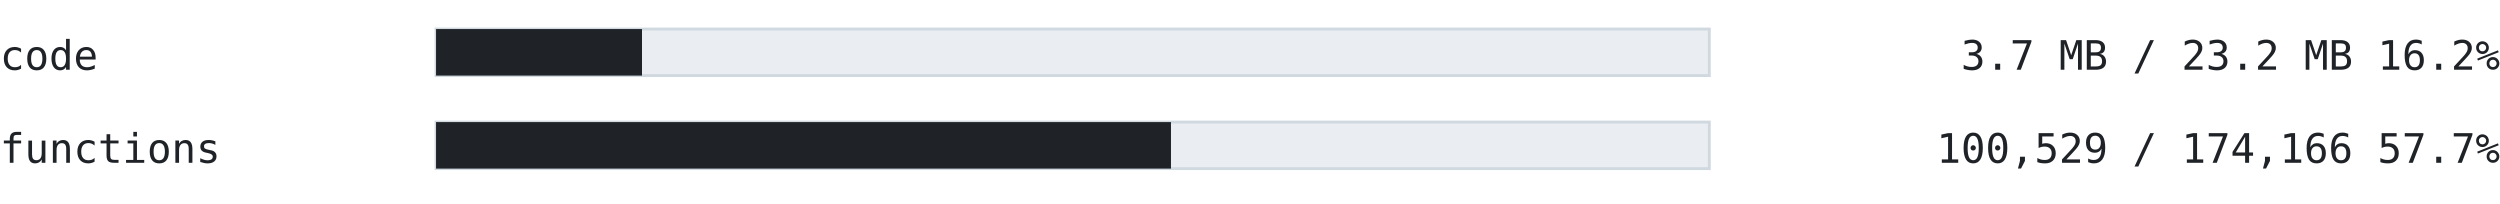
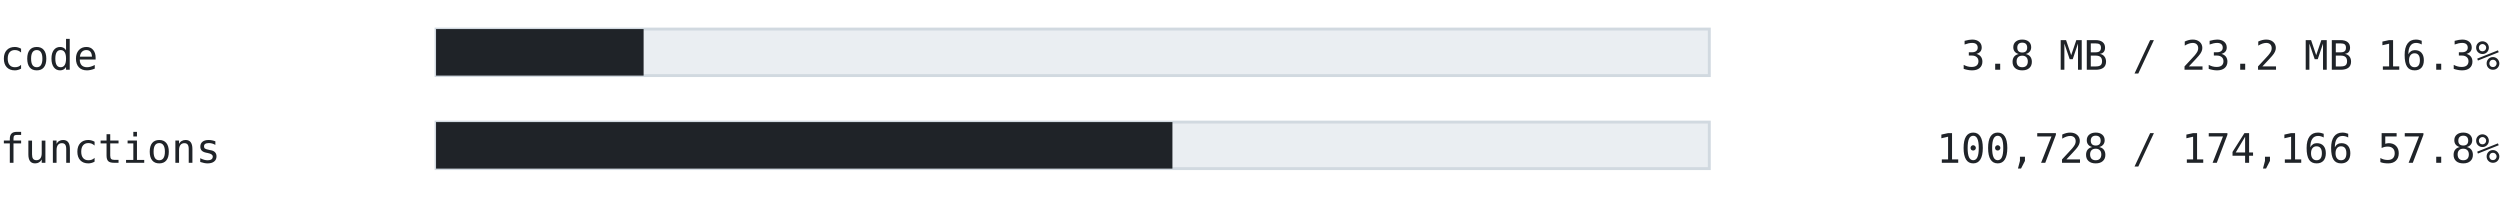
<svg xmlns="http://www.w3.org/2000/svg" width="860" height="70" viewBox="0 0 860 70" font-family="ui-monospace, SFMono-Regular, 'Cascadia Mono', Consolas, 'DejaVu Sans Mono', monospace">
  <text x="0" y="24" font-size="14" fill="#1f2328" text-anchor="start" font-weight="normal">code</text>
  <rect x="150" y="10" width="438" height="16" fill="#eaeef2" stroke="#d1d9e0" />
-   <rect x="150" y="10" width="70.847" height="16" fill="#1f2328" />
-   <text x="860" y="24" font-size="14" fill="#1f2328" text-anchor="end" font-weight="normal">3.7 MB / 23.2 MB  16.2%</text>
+   <rect x="150" y="10" width="71.402" height="16" fill="#1f2328" />
+   <text x="860" y="24" font-size="14" fill="#1f2328" text-anchor="end" font-weight="normal">3.8 MB / 23.2 MB  16.3%</text>
  <text x="0" y="56" font-size="14" fill="#1f2328" text-anchor="start" font-weight="normal">functions</text>
  <rect x="150" y="42" width="438" height="16" fill="#eaeef2" stroke="#d1d9e0" />
-   <rect x="150" y="42" width="252.815" height="16" fill="#1f2328" />
-   <text x="860" y="56" font-size="14" fill="#1f2328" text-anchor="end" font-weight="normal">100,529 / 174,166  57.7%</text>
+   <rect x="150" y="42" width="253.315" height="16" fill="#1f2328" />
+   <text x="860" y="56" font-size="14" fill="#1f2328" text-anchor="end" font-weight="normal">100,728 / 174,166  57.8%</text>
</svg>
